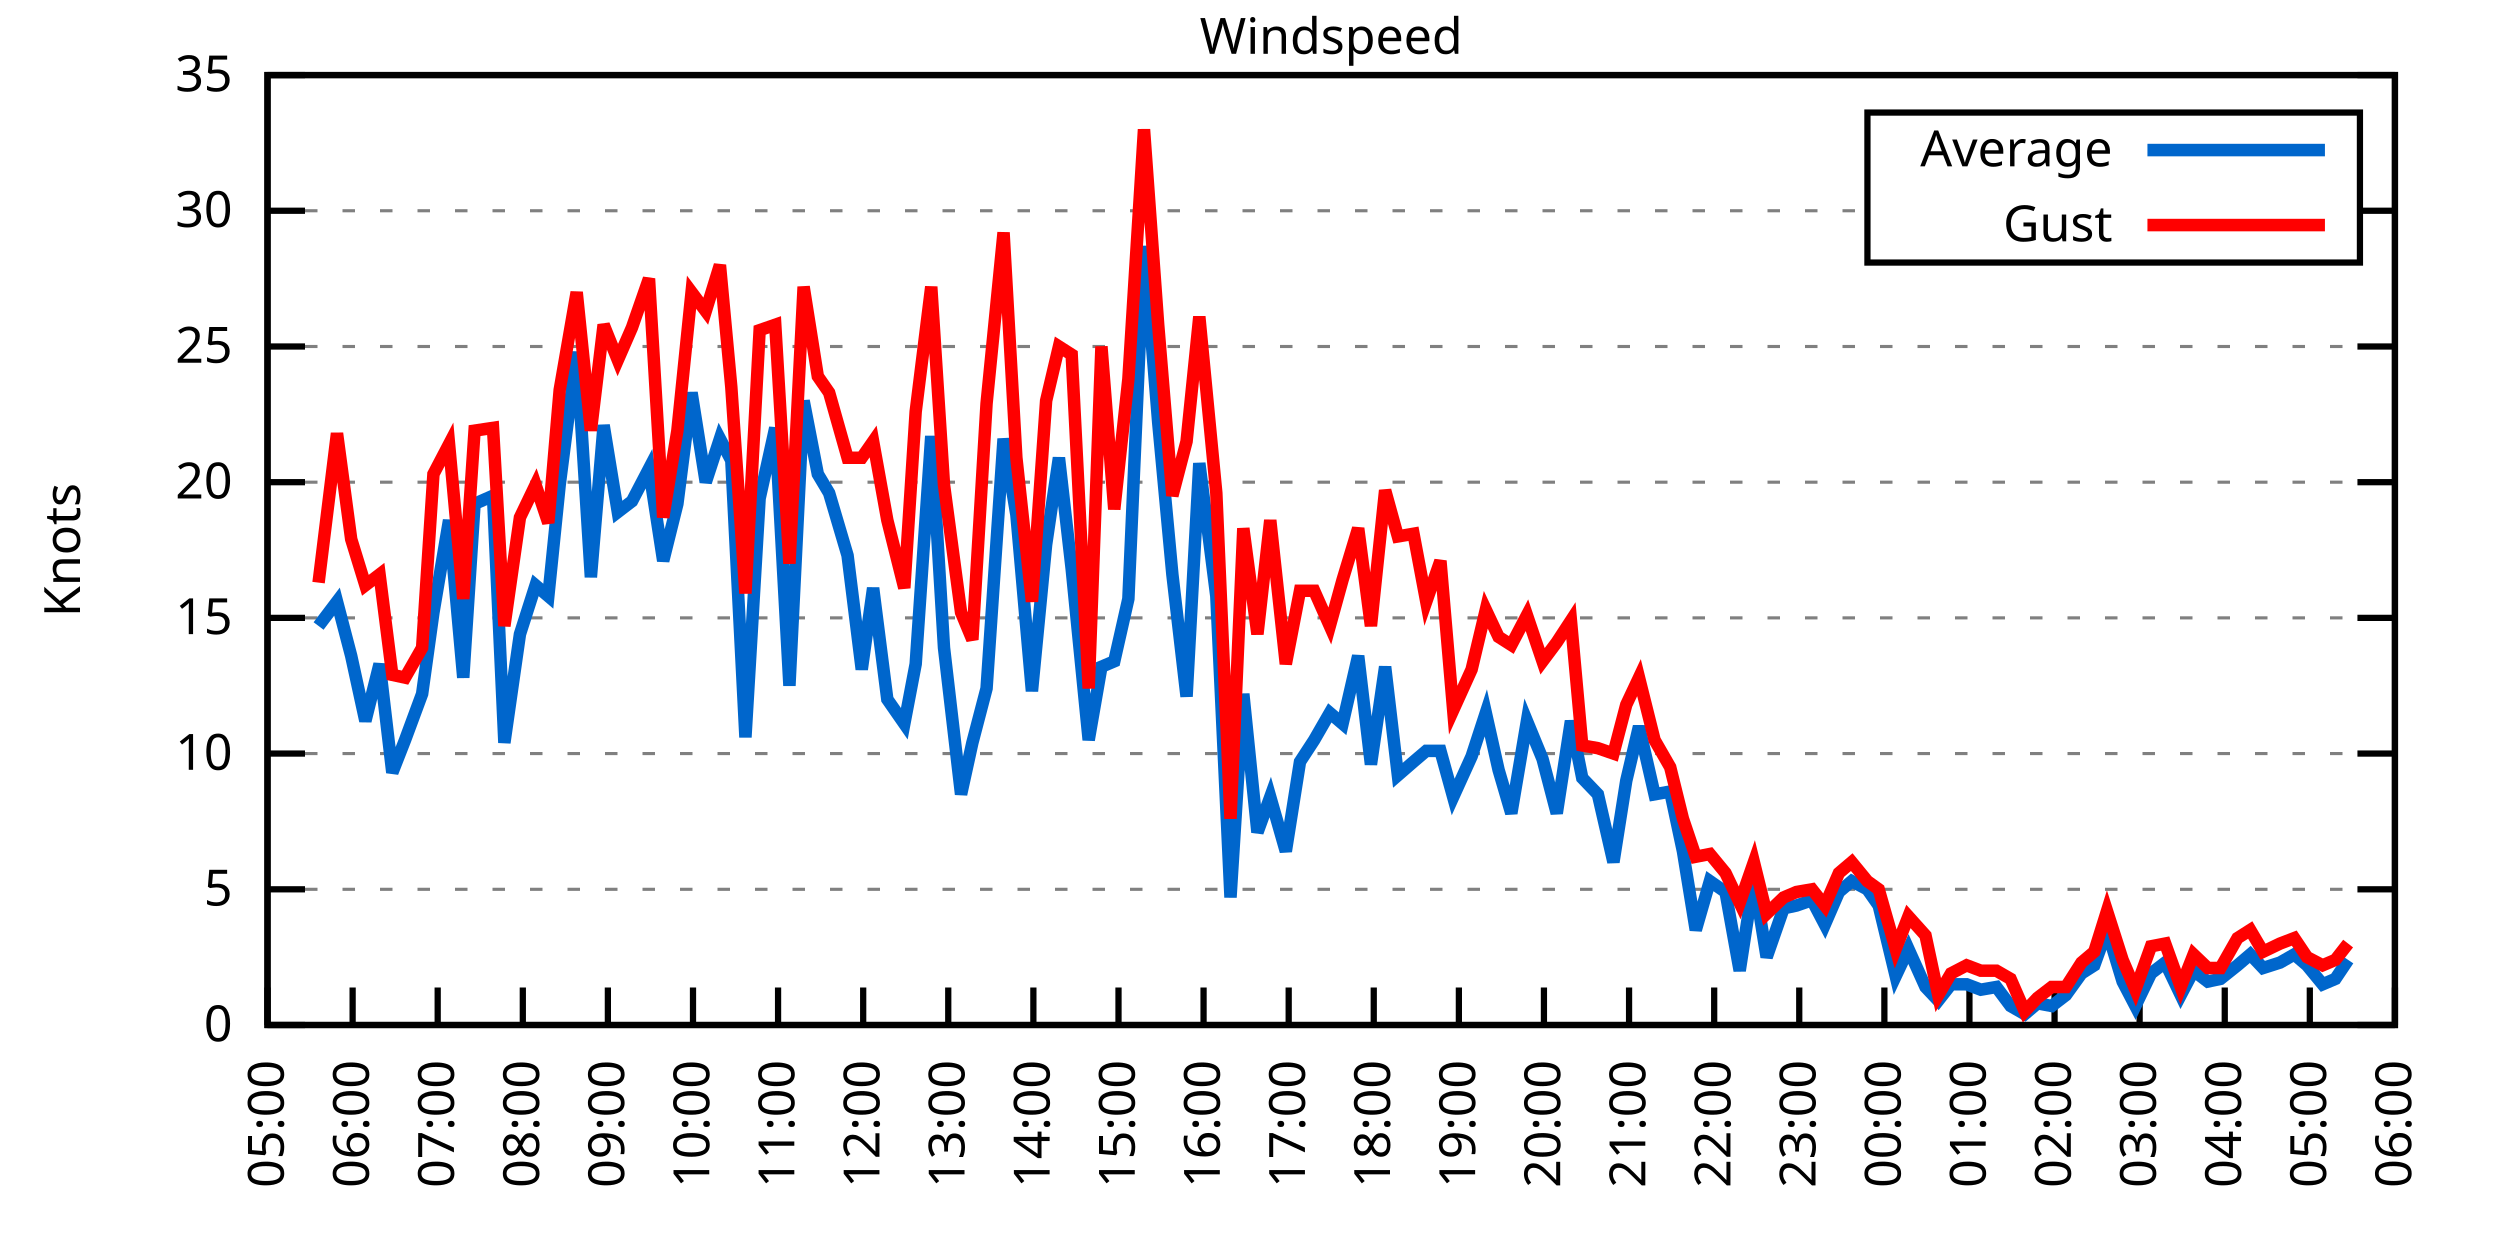
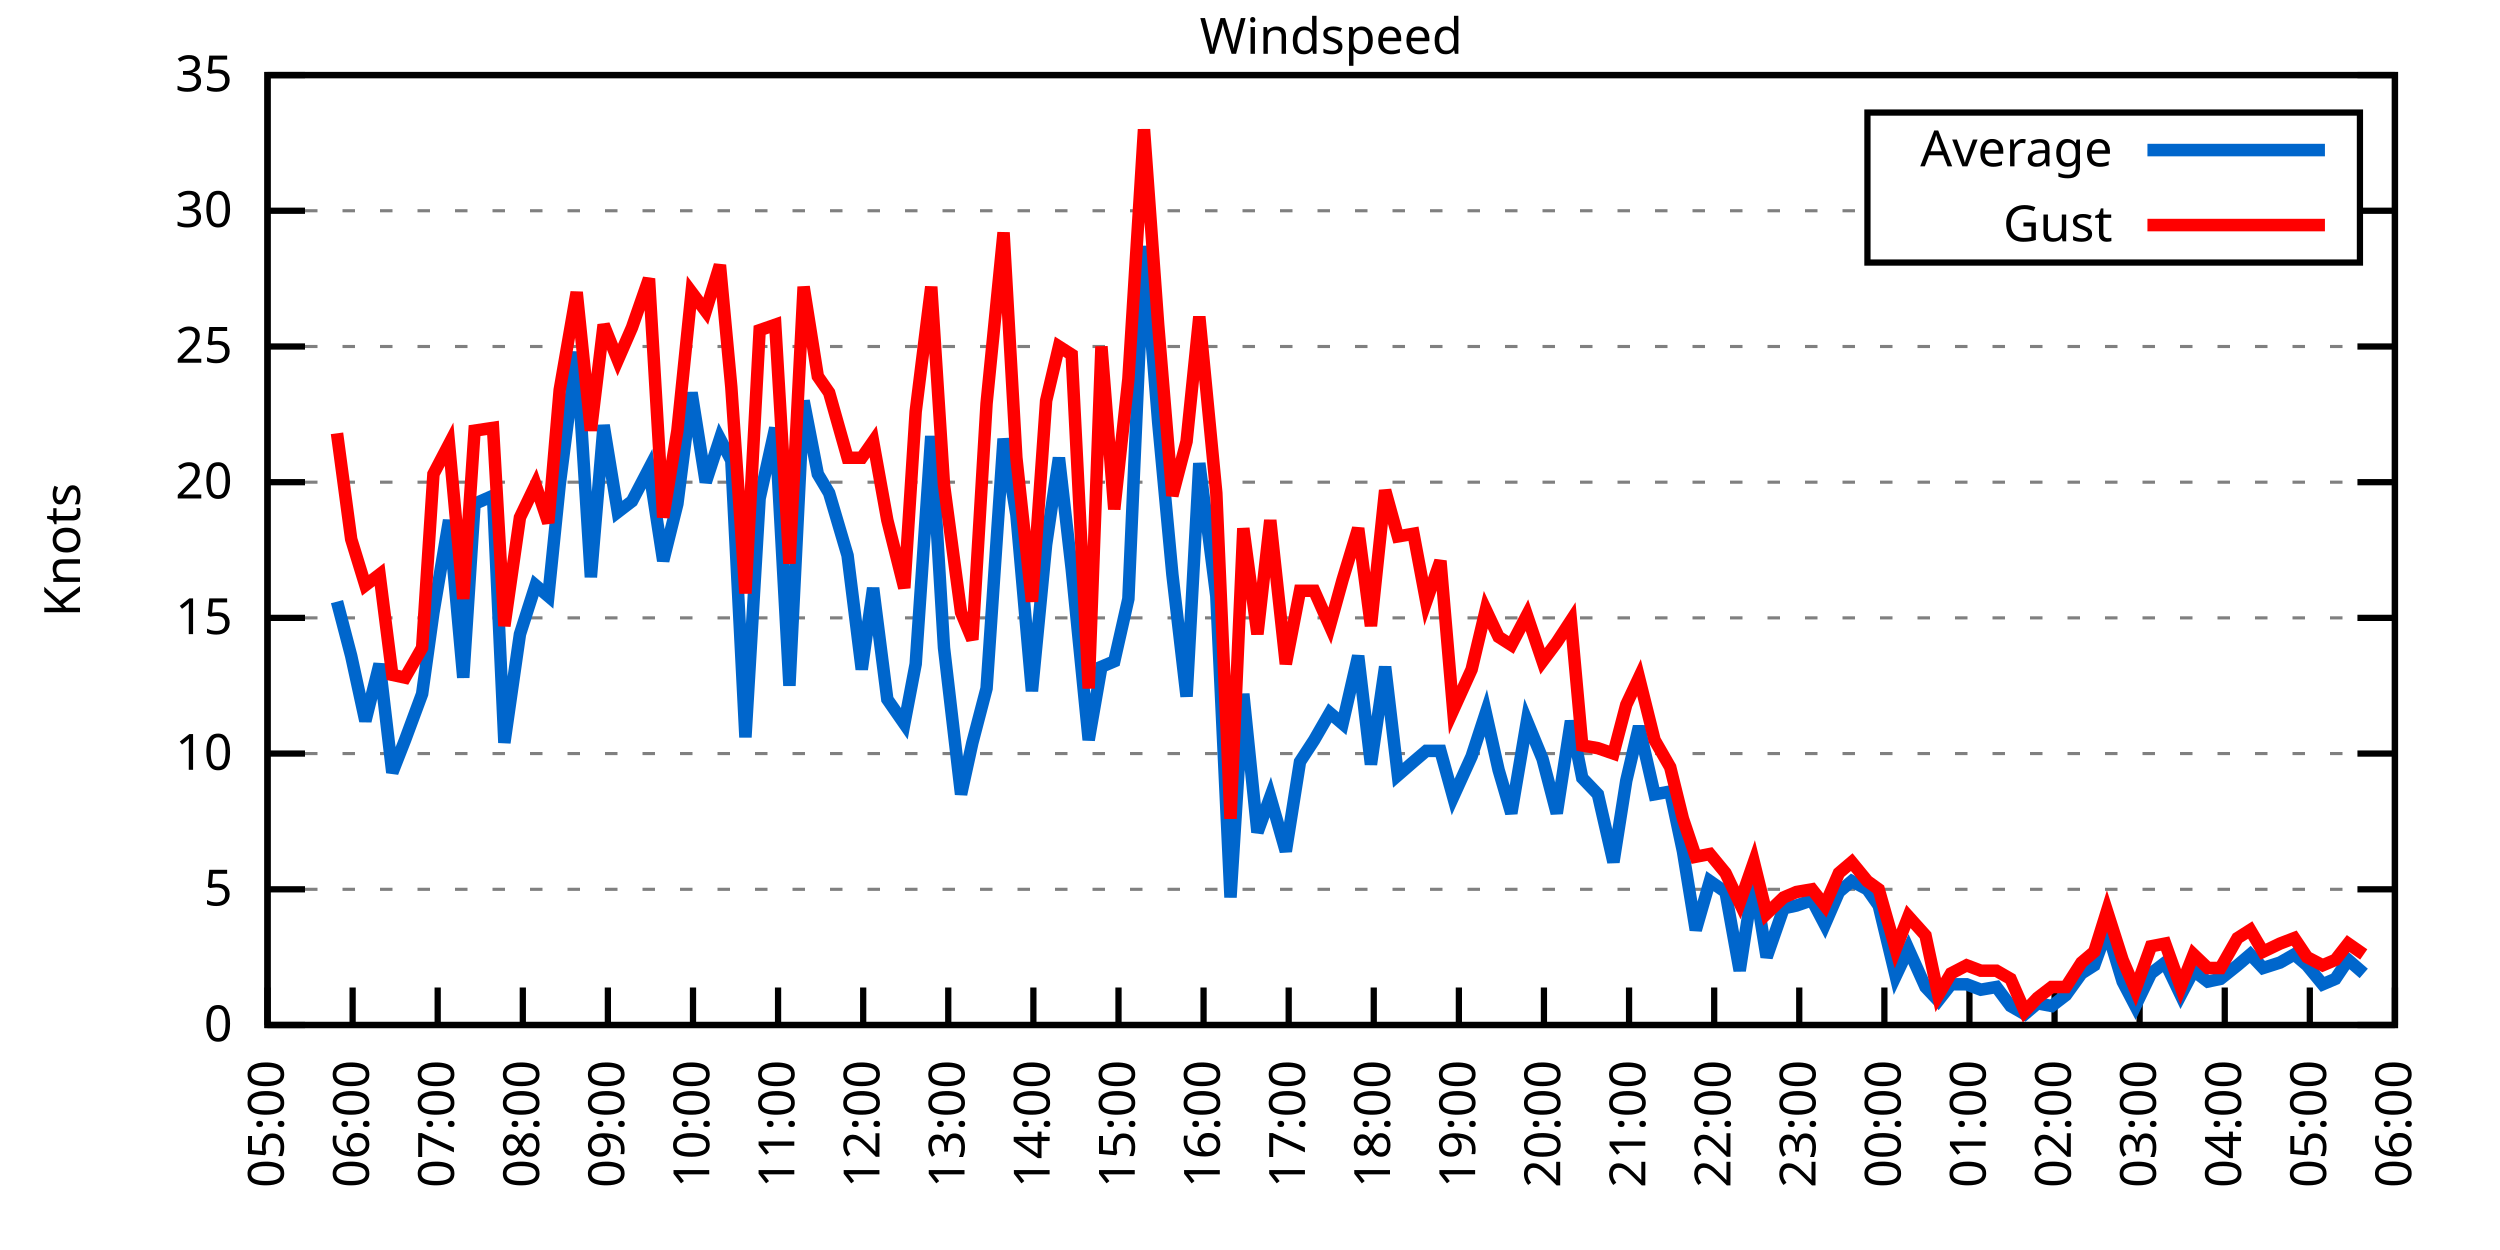
<svg xmlns="http://www.w3.org/2000/svg" xmlns:xlink="http://www.w3.org/1999/xlink" width="400" height="200" viewBox="0 0 400 200">
  <g id="gnuplot_canvas">
    <rect x="0" y="0" width="400" height="200" fill="none" />
    <defs>
      <circle id="gpDot" r="0.5" stroke-width="0.5" stroke="currentColor" />
      <path id="gpPt0" stroke-width="0.333" stroke="currentColor" d="M-1,0 h2 M0,-1 v2" />
      <path id="gpPt1" stroke-width="0.333" stroke="currentColor" d="M-1,-1 L1,1 M1,-1 L-1,1" />
      <path id="gpPt2" stroke-width="0.333" stroke="currentColor" d="M-1,0 L1,0 M0,-1 L0,1 M-1,-1 L1,1 M-1,1 L1,-1" />
      <rect id="gpPt3" stroke-width="0.333" stroke="currentColor" x="-1" y="-1" width="2" height="2" />
      <rect id="gpPt4" stroke-width="0.333" stroke="currentColor" fill="currentColor" x="-1" y="-1" width="2" height="2" />
      <circle id="gpPt5" stroke-width="0.333" stroke="currentColor" cx="0" cy="0" r="1" />
      <use xlink:href="#gpPt5" id="gpPt6" fill="currentColor" stroke="none" />
      <path id="gpPt7" stroke-width="0.333" stroke="currentColor" d="M0,-1.33 L-1.33,0.67 L1.33,0.67 z" />
      <use xlink:href="#gpPt7" id="gpPt8" fill="currentColor" stroke="none" />
      <use xlink:href="#gpPt7" id="gpPt9" stroke="currentColor" transform="rotate(180)" />
      <use xlink:href="#gpPt9" id="gpPt10" fill="currentColor" stroke="none" />
      <use xlink:href="#gpPt3" id="gpPt11" stroke="currentColor" transform="rotate(45)" />
      <use xlink:href="#gpPt11" id="gpPt12" fill="currentColor" stroke="none" />
      <path id="gpPt13" stroke-width="0.333" stroke="currentColor" d="M0,1.330 L1.265,0.411 L0.782,-1.067 L-0.782,-1.076 L-1.265,0.411 z" />
      <use xlink:href="#gpPt13" id="gpPt14" fill="currentColor" stroke="none" />
      <filter id="textbox" filterUnits="objectBoundingBox" x="0" y="0" height="1" width="1">
        <feFlood flood-color="white" flood-opacity="1" result="bgnd" />
        <feComposite in="SourceGraphic" in2="bgnd" operator="atop" />
      </filter>
      <filter id="greybox" filterUnits="objectBoundingBox" x="0" y="0" height="1" width="1">
        <feFlood flood-color="lightgrey" flood-opacity="1" result="grey" />
        <feComposite in="SourceGraphic" in2="grey" operator="atop" />
      </filter>
    </defs>
    <g fill="none" color="white" stroke="currentColor" stroke-width="1.00" stroke-linecap="butt" stroke-linejoin="miter">
</g>
    <g fill="none" color="black" stroke="currentColor" stroke-width="1.00" stroke-linecap="butt" stroke-linejoin="miter">
      <g stroke="none" shape-rendering="crispEdges">
        <polygon fill="rgb(255, 255, 255)" points="42.80,164.00 383.18,164.00 383.18,12.02 42.80,12.02 " />
      </g>
    </g>
    <g fill="none" color="black" stroke="currentColor" stroke-width="1.00" stroke-linecap="butt" stroke-linejoin="miter">
</g>
    <g fill="none" color="black" stroke="black" stroke-width="0.50" stroke-linecap="butt" stroke-linejoin="miter">
</g>
    <g fill="none" color="gray" stroke="currentColor" stroke-width="0.50" stroke-linecap="butt" stroke-linejoin="miter">
      <path stroke="gray" stroke-dasharray="2,4" class="gridline" d="M42.80,164.00 L383.19,164.00  " />
    </g>
    <g fill="none" color="gray" stroke="gray" stroke-width="1.00" stroke-linecap="butt" stroke-linejoin="miter">
</g>
    <g fill="none" color="black" stroke="currentColor" stroke-width="1.00" stroke-linecap="butt" stroke-linejoin="miter">
      <path stroke="black" d="M42.80,164.00 L48.80,164.00 M383.19,164.00 L377.19,164.00  " />
      <g transform="translate(37.20,166.60)" stroke="none" fill="black" font-family="Sans" font-size="8.00" text-anchor="end">
        <text>
          <tspan font-family="Sans"> 0</tspan>
        </text>
      </g>
    </g>
    <g fill="none" color="black" stroke="currentColor" stroke-width="1.00" stroke-linecap="butt" stroke-linejoin="miter">
</g>
    <g fill="none" color="black" stroke="black" stroke-width="0.50" stroke-linecap="butt" stroke-linejoin="miter">
</g>
    <g fill="none" color="gray" stroke="currentColor" stroke-width="0.50" stroke-linecap="butt" stroke-linejoin="miter">
      <path stroke="gray" stroke-dasharray="2,4" class="gridline" d="M42.80,142.29 L383.19,142.29  " />
    </g>
    <g fill="none" color="gray" stroke="gray" stroke-width="1.00" stroke-linecap="butt" stroke-linejoin="miter">
</g>
    <g fill="none" color="black" stroke="currentColor" stroke-width="1.00" stroke-linecap="butt" stroke-linejoin="miter">
      <path stroke="black" d="M42.80,142.29 L48.80,142.29 M383.19,142.29 L377.19,142.29  " />
      <g transform="translate(37.20,144.89)" stroke="none" fill="black" font-family="Sans" font-size="8.00" text-anchor="end">
        <text>
          <tspan font-family="Sans"> 5</tspan>
        </text>
      </g>
    </g>
    <g fill="none" color="black" stroke="currentColor" stroke-width="1.00" stroke-linecap="butt" stroke-linejoin="miter">
</g>
    <g fill="none" color="black" stroke="black" stroke-width="0.50" stroke-linecap="butt" stroke-linejoin="miter">
</g>
    <g fill="none" color="gray" stroke="currentColor" stroke-width="0.50" stroke-linecap="butt" stroke-linejoin="miter">
      <path stroke="gray" stroke-dasharray="2,4" class="gridline" d="M42.80,120.57 L383.19,120.57  " />
    </g>
    <g fill="none" color="gray" stroke="gray" stroke-width="1.00" stroke-linecap="butt" stroke-linejoin="miter">
</g>
    <g fill="none" color="black" stroke="currentColor" stroke-width="1.00" stroke-linecap="butt" stroke-linejoin="miter">
      <path stroke="black" d="M42.80,120.57 L48.80,120.57 M383.19,120.57 L377.19,120.57  " />
      <g transform="translate(37.20,123.17)" stroke="none" fill="black" font-family="Sans" font-size="8.00" text-anchor="end">
        <text>
          <tspan font-family="Sans"> 10</tspan>
        </text>
      </g>
    </g>
    <g fill="none" color="black" stroke="currentColor" stroke-width="1.00" stroke-linecap="butt" stroke-linejoin="miter">
</g>
    <g fill="none" color="black" stroke="black" stroke-width="0.50" stroke-linecap="butt" stroke-linejoin="miter">
</g>
    <g fill="none" color="gray" stroke="currentColor" stroke-width="0.50" stroke-linecap="butt" stroke-linejoin="miter">
      <path stroke="gray" stroke-dasharray="2,4" class="gridline" d="M42.80,98.86 L383.19,98.86  " />
    </g>
    <g fill="none" color="gray" stroke="gray" stroke-width="1.00" stroke-linecap="butt" stroke-linejoin="miter">
</g>
    <g fill="none" color="black" stroke="currentColor" stroke-width="1.00" stroke-linecap="butt" stroke-linejoin="miter">
      <path stroke="black" d="M42.80,98.86 L48.80,98.86 M383.19,98.86 L377.19,98.86  " />
      <g transform="translate(37.20,101.46)" stroke="none" fill="black" font-family="Sans" font-size="8.00" text-anchor="end">
        <text>
          <tspan font-family="Sans"> 15</tspan>
        </text>
      </g>
    </g>
    <g fill="none" color="black" stroke="currentColor" stroke-width="1.00" stroke-linecap="butt" stroke-linejoin="miter">
</g>
    <g fill="none" color="black" stroke="black" stroke-width="0.50" stroke-linecap="butt" stroke-linejoin="miter">
</g>
    <g fill="none" color="gray" stroke="currentColor" stroke-width="0.50" stroke-linecap="butt" stroke-linejoin="miter">
      <path stroke="gray" stroke-dasharray="2,4" class="gridline" d="M42.80,77.15 L383.19,77.15  " />
    </g>
    <g fill="none" color="gray" stroke="gray" stroke-width="1.00" stroke-linecap="butt" stroke-linejoin="miter">
</g>
    <g fill="none" color="black" stroke="currentColor" stroke-width="1.00" stroke-linecap="butt" stroke-linejoin="miter">
      <path stroke="black" d="M42.80,77.15 L48.80,77.15 M383.19,77.15 L377.19,77.15  " />
      <g transform="translate(37.20,79.75)" stroke="none" fill="black" font-family="Sans" font-size="8.00" text-anchor="end">
        <text>
          <tspan font-family="Sans"> 20</tspan>
        </text>
      </g>
    </g>
    <g fill="none" color="black" stroke="currentColor" stroke-width="1.00" stroke-linecap="butt" stroke-linejoin="miter">
</g>
    <g fill="none" color="black" stroke="black" stroke-width="0.50" stroke-linecap="butt" stroke-linejoin="miter">
</g>
    <g fill="none" color="gray" stroke="currentColor" stroke-width="0.50" stroke-linecap="butt" stroke-linejoin="miter">
      <path stroke="gray" stroke-dasharray="2,4" class="gridline" d="M42.80,55.44 L383.19,55.44  " />
    </g>
    <g fill="none" color="gray" stroke="gray" stroke-width="1.00" stroke-linecap="butt" stroke-linejoin="miter">
</g>
    <g fill="none" color="black" stroke="currentColor" stroke-width="1.00" stroke-linecap="butt" stroke-linejoin="miter">
      <path stroke="black" d="M42.80,55.44 L48.80,55.44 M383.19,55.44 L377.19,55.44  " />
      <g transform="translate(37.20,58.04)" stroke="none" fill="black" font-family="Sans" font-size="8.00" text-anchor="end">
        <text>
          <tspan font-family="Sans"> 25</tspan>
        </text>
      </g>
    </g>
    <g fill="none" color="black" stroke="currentColor" stroke-width="1.00" stroke-linecap="butt" stroke-linejoin="miter">
</g>
    <g fill="none" color="black" stroke="black" stroke-width="0.50" stroke-linecap="butt" stroke-linejoin="miter">
</g>
    <g fill="none" color="gray" stroke="currentColor" stroke-width="0.50" stroke-linecap="butt" stroke-linejoin="miter">
      <path stroke="gray" stroke-dasharray="2,4" class="gridline" d="M42.80,33.72 L298.79,33.72 M377.59,33.72 L383.19,33.72  " />
    </g>
    <g fill="none" color="gray" stroke="gray" stroke-width="1.00" stroke-linecap="butt" stroke-linejoin="miter">
</g>
    <g fill="none" color="black" stroke="currentColor" stroke-width="1.00" stroke-linecap="butt" stroke-linejoin="miter">
      <path stroke="black" d="M42.80,33.72 L48.80,33.72 M383.19,33.72 L377.19,33.72  " />
      <g transform="translate(37.20,36.32)" stroke="none" fill="black" font-family="Sans" font-size="8.00" text-anchor="end">
        <text>
          <tspan font-family="Sans"> 30</tspan>
        </text>
      </g>
    </g>
    <g fill="none" color="black" stroke="currentColor" stroke-width="1.00" stroke-linecap="butt" stroke-linejoin="miter">
</g>
    <g fill="none" color="black" stroke="black" stroke-width="0.50" stroke-linecap="butt" stroke-linejoin="miter">
</g>
    <g fill="none" color="gray" stroke="currentColor" stroke-width="0.50" stroke-linecap="butt" stroke-linejoin="miter">
      <path stroke="gray" stroke-dasharray="2,4" class="gridline" d="M42.80,12.01 L383.19,12.01  " />
    </g>
    <g fill="none" color="gray" stroke="gray" stroke-width="1.00" stroke-linecap="butt" stroke-linejoin="miter">
</g>
    <g fill="none" color="black" stroke="currentColor" stroke-width="1.00" stroke-linecap="butt" stroke-linejoin="miter">
      <path stroke="black" d="M42.80,12.01 L48.80,12.01 M383.19,12.01 L377.19,12.01  " />
      <g transform="translate(37.20,14.61)" stroke="none" fill="black" font-family="Sans" font-size="8.00" text-anchor="end">
        <text>
          <tspan font-family="Sans"> 35</tspan>
        </text>
      </g>
    </g>
    <g fill="none" color="black" stroke="currentColor" stroke-width="1.00" stroke-linecap="butt" stroke-linejoin="miter">
      <path stroke="black" d="M42.80,164.00 L42.80,158.00  " />
      <g transform="translate(45.40,169.60) rotate(270.00)" stroke="none" fill="black" font-family="Sans" font-size="8.00" text-anchor="end">
        <text>
          <tspan font-family="Sans">05:00</tspan>
        </text>
      </g>
    </g>
    <g fill="none" color="black" stroke="currentColor" stroke-width="1.00" stroke-linecap="butt" stroke-linejoin="miter">
      <path stroke="black" d="M56.42,164.00 L56.42,158.00  " />
      <g transform="translate(59.02,169.60) rotate(270.00)" stroke="none" fill="black" font-family="Sans" font-size="8.00" text-anchor="end">
        <text>
          <tspan font-family="Sans">06:00</tspan>
        </text>
      </g>
    </g>
    <g fill="none" color="black" stroke="currentColor" stroke-width="1.00" stroke-linecap="butt" stroke-linejoin="miter">
      <path stroke="black" d="M70.03,164.00 L70.03,158.00  " />
      <g transform="translate(72.63,169.60) rotate(270.00)" stroke="none" fill="black" font-family="Sans" font-size="8.00" text-anchor="end">
        <text>
          <tspan font-family="Sans">07:00</tspan>
        </text>
      </g>
    </g>
    <g fill="none" color="black" stroke="currentColor" stroke-width="1.00" stroke-linecap="butt" stroke-linejoin="miter">
      <path stroke="black" d="M83.65,164.00 L83.65,158.00  " />
      <g transform="translate(86.25,169.60) rotate(270.00)" stroke="none" fill="black" font-family="Sans" font-size="8.00" text-anchor="end">
        <text>
          <tspan font-family="Sans">08:00</tspan>
        </text>
      </g>
    </g>
    <g fill="none" color="black" stroke="currentColor" stroke-width="1.00" stroke-linecap="butt" stroke-linejoin="miter">
      <path stroke="black" d="M97.26,164.00 L97.26,158.00  " />
      <g transform="translate(99.86,169.60) rotate(270.00)" stroke="none" fill="black" font-family="Sans" font-size="8.00" text-anchor="end">
        <text>
          <tspan font-family="Sans">09:00</tspan>
        </text>
      </g>
    </g>
    <g fill="none" color="black" stroke="currentColor" stroke-width="1.00" stroke-linecap="butt" stroke-linejoin="miter">
      <path stroke="black" d="M110.88,164.00 L110.88,158.00  " />
      <g transform="translate(113.48,169.60) rotate(270.00)" stroke="none" fill="black" font-family="Sans" font-size="8.00" text-anchor="end">
        <text>
          <tspan font-family="Sans">10:00</tspan>
        </text>
      </g>
    </g>
    <g fill="none" color="black" stroke="currentColor" stroke-width="1.00" stroke-linecap="butt" stroke-linejoin="miter">
      <path stroke="black" d="M124.49,164.00 L124.49,158.00  " />
      <g transform="translate(127.09,169.60) rotate(270.00)" stroke="none" fill="black" font-family="Sans" font-size="8.00" text-anchor="end">
        <text>
          <tspan font-family="Sans">11:00</tspan>
        </text>
      </g>
    </g>
    <g fill="none" color="black" stroke="currentColor" stroke-width="1.00" stroke-linecap="butt" stroke-linejoin="miter">
      <path stroke="black" d="M138.11,164.00 L138.11,158.00  " />
      <g transform="translate(140.71,169.60) rotate(270.00)" stroke="none" fill="black" font-family="Sans" font-size="8.00" text-anchor="end">
        <text>
          <tspan font-family="Sans">12:00</tspan>
        </text>
      </g>
    </g>
    <g fill="none" color="black" stroke="currentColor" stroke-width="1.00" stroke-linecap="butt" stroke-linejoin="miter">
      <path stroke="black" d="M151.72,164.00 L151.72,158.00  " />
      <g transform="translate(154.32,169.60) rotate(270.00)" stroke="none" fill="black" font-family="Sans" font-size="8.00" text-anchor="end">
        <text>
          <tspan font-family="Sans">13:00</tspan>
        </text>
      </g>
    </g>
    <g fill="none" color="black" stroke="currentColor" stroke-width="1.00" stroke-linecap="butt" stroke-linejoin="miter">
      <path stroke="black" d="M165.34,164.00 L165.34,158.00  " />
      <g transform="translate(167.94,169.60) rotate(270.00)" stroke="none" fill="black" font-family="Sans" font-size="8.00" text-anchor="end">
        <text>
          <tspan font-family="Sans">14:00</tspan>
        </text>
      </g>
    </g>
    <g fill="none" color="black" stroke="currentColor" stroke-width="1.00" stroke-linecap="butt" stroke-linejoin="miter">
      <path stroke="black" d="M178.96,164.00 L178.96,158.00  " />
      <g transform="translate(181.56,169.60) rotate(270.00)" stroke="none" fill="black" font-family="Sans" font-size="8.00" text-anchor="end">
        <text>
          <tspan font-family="Sans">15:00</tspan>
        </text>
      </g>
    </g>
    <g fill="none" color="black" stroke="currentColor" stroke-width="1.00" stroke-linecap="butt" stroke-linejoin="miter">
      <path stroke="black" d="M192.57,164.00 L192.57,158.00  " />
      <g transform="translate(195.17,169.60) rotate(270.00)" stroke="none" fill="black" font-family="Sans" font-size="8.00" text-anchor="end">
        <text>
          <tspan font-family="Sans">16:00</tspan>
        </text>
      </g>
    </g>
    <g fill="none" color="black" stroke="currentColor" stroke-width="1.00" stroke-linecap="butt" stroke-linejoin="miter">
      <path stroke="black" d="M206.19,164.00 L206.19,158.00  " />
      <g transform="translate(208.79,169.60) rotate(270.00)" stroke="none" fill="black" font-family="Sans" font-size="8.00" text-anchor="end">
        <text>
          <tspan font-family="Sans">17:00</tspan>
        </text>
      </g>
    </g>
    <g fill="none" color="black" stroke="currentColor" stroke-width="1.00" stroke-linecap="butt" stroke-linejoin="miter">
      <path stroke="black" d="M219.80,164.00 L219.80,158.00  " />
      <g transform="translate(222.40,169.60) rotate(270.00)" stroke="none" fill="black" font-family="Sans" font-size="8.00" text-anchor="end">
        <text>
          <tspan font-family="Sans">18:00</tspan>
        </text>
      </g>
    </g>
    <g fill="none" color="black" stroke="currentColor" stroke-width="1.00" stroke-linecap="butt" stroke-linejoin="miter">
      <path stroke="black" d="M233.42,164.00 L233.42,158.00  " />
      <g transform="translate(236.02,169.60) rotate(270.00)" stroke="none" fill="black" font-family="Sans" font-size="8.00" text-anchor="end">
        <text>
          <tspan font-family="Sans">19:00</tspan>
        </text>
      </g>
    </g>
    <g fill="none" color="black" stroke="currentColor" stroke-width="1.00" stroke-linecap="butt" stroke-linejoin="miter">
      <path stroke="black" d="M247.03,164.00 L247.03,158.00  " />
      <g transform="translate(249.63,169.60) rotate(270.00)" stroke="none" fill="black" font-family="Sans" font-size="8.00" text-anchor="end">
        <text>
          <tspan font-family="Sans">20:00</tspan>
        </text>
      </g>
    </g>
    <g fill="none" color="black" stroke="currentColor" stroke-width="1.00" stroke-linecap="butt" stroke-linejoin="miter">
      <path stroke="black" d="M260.65,164.00 L260.65,158.00  " />
      <g transform="translate(263.25,169.60) rotate(270.00)" stroke="none" fill="black" font-family="Sans" font-size="8.00" text-anchor="end">
        <text>
          <tspan font-family="Sans">21:00</tspan>
        </text>
      </g>
    </g>
    <g fill="none" color="black" stroke="currentColor" stroke-width="1.00" stroke-linecap="butt" stroke-linejoin="miter">
      <path stroke="black" d="M274.27,164.00 L274.27,158.00  " />
      <g transform="translate(276.87,169.60) rotate(270.00)" stroke="none" fill="black" font-family="Sans" font-size="8.00" text-anchor="end">
        <text>
          <tspan font-family="Sans">22:00</tspan>
        </text>
      </g>
    </g>
    <g fill="none" color="black" stroke="currentColor" stroke-width="1.00" stroke-linecap="butt" stroke-linejoin="miter">
      <path stroke="black" d="M287.88,164.00 L287.88,158.00  " />
      <g transform="translate(290.48,169.60) rotate(270.00)" stroke="none" fill="black" font-family="Sans" font-size="8.00" text-anchor="end">
        <text>
          <tspan font-family="Sans">23:00</tspan>
        </text>
      </g>
    </g>
    <g fill="none" color="black" stroke="currentColor" stroke-width="1.00" stroke-linecap="butt" stroke-linejoin="miter">
      <path stroke="black" d="M301.50,164.00 L301.50,158.00  " />
      <g transform="translate(304.10,169.60) rotate(270.00)" stroke="none" fill="black" font-family="Sans" font-size="8.00" text-anchor="end">
        <text>
          <tspan font-family="Sans">00:00</tspan>
        </text>
      </g>
    </g>
    <g fill="none" color="black" stroke="currentColor" stroke-width="1.00" stroke-linecap="butt" stroke-linejoin="miter">
      <path stroke="black" d="M315.11,164.00 L315.11,158.00  " />
      <g transform="translate(317.71,169.60) rotate(270.00)" stroke="none" fill="black" font-family="Sans" font-size="8.00" text-anchor="end">
        <text>
          <tspan font-family="Sans">01:00</tspan>
        </text>
      </g>
    </g>
    <g fill="none" color="black" stroke="currentColor" stroke-width="1.00" stroke-linecap="butt" stroke-linejoin="miter">
      <path stroke="black" d="M328.73,164.00 L328.73,158.00  " />
      <g transform="translate(331.33,169.60) rotate(270.00)" stroke="none" fill="black" font-family="Sans" font-size="8.00" text-anchor="end">
        <text>
          <tspan font-family="Sans">02:00</tspan>
        </text>
      </g>
    </g>
    <g fill="none" color="black" stroke="currentColor" stroke-width="1.00" stroke-linecap="butt" stroke-linejoin="miter">
      <path stroke="black" d="M342.34,164.00 L342.34,158.00  " />
      <g transform="translate(344.94,169.60) rotate(270.00)" stroke="none" fill="black" font-family="Sans" font-size="8.00" text-anchor="end">
        <text>
          <tspan font-family="Sans">03:00</tspan>
        </text>
      </g>
    </g>
    <g fill="none" color="black" stroke="currentColor" stroke-width="1.00" stroke-linecap="butt" stroke-linejoin="miter">
      <path stroke="black" d="M355.96,164.00 L355.96,158.00  " />
      <g transform="translate(358.56,169.60) rotate(270.00)" stroke="none" fill="black" font-family="Sans" font-size="8.00" text-anchor="end">
        <text>
          <tspan font-family="Sans">04:00</tspan>
        </text>
      </g>
    </g>
    <g fill="none" color="black" stroke="currentColor" stroke-width="1.00" stroke-linecap="butt" stroke-linejoin="miter">
      <path stroke="black" d="M369.57,164.00 L369.57,158.00  " />
      <g transform="translate(372.17,169.60) rotate(270.00)" stroke="none" fill="black" font-family="Sans" font-size="8.00" text-anchor="end">
        <text>
          <tspan font-family="Sans">05:00</tspan>
        </text>
      </g>
    </g>
    <g fill="none" color="black" stroke="currentColor" stroke-width="1.00" stroke-linecap="butt" stroke-linejoin="miter">
      <path stroke="black" d="M383.19,164.00 L383.19,158.00  " />
      <g transform="translate(385.79,169.60) rotate(270.00)" stroke="none" fill="black" font-family="Sans" font-size="8.00" text-anchor="end">
        <text>
          <tspan font-family="Sans">06:00</tspan>
        </text>
      </g>
    </g>
    <g fill="none" color="black" stroke="currentColor" stroke-width="1.00" stroke-linecap="butt" stroke-linejoin="miter">
</g>
    <g fill="none" color="black" stroke="currentColor" stroke-width="1.00" stroke-linecap="butt" stroke-linejoin="miter">
      <path stroke="black" d="M42.80,12.01 L42.80,164.00 L383.19,164.00 L383.19,12.01 L42.80,12.01 Z  " />
    </g>
    <g fill="none" color="black" stroke="currentColor" stroke-width="1.00" stroke-linecap="butt" stroke-linejoin="miter">
</g>
    <g fill="none" color="black" stroke="currentColor" stroke-width="1.00" stroke-linecap="butt" stroke-linejoin="miter">
      <path stroke="black" d="M298.79,42.01 L298.79,18.01 L377.59,18.01 L377.59,42.01 L298.79,42.01 Z  " />
    </g>
    <g id="Windspeed_plot_1">
      <g fill="none" color="white" stroke="black" stroke-width="2.00" stroke-linecap="butt" stroke-linejoin="miter">
</g>
      <g fill="none" color="black" stroke="currentColor" stroke-width="2.00" stroke-linecap="butt" stroke-linejoin="miter">
        <g transform="translate(337.99,26.61)" stroke="none" fill="black" font-family="Sans" font-size="8.00" text-anchor="end">
          <text>
            <tspan font-family="Sans">Average</tspan>
          </text>
        </g>
      </g>
      <g fill="none" color="black" stroke="currentColor" stroke-width="2.00" stroke-linecap="butt" stroke-linejoin="miter">
-         <path stroke="rgb(  0, 102, 204)" d="M343.59,24.01 L371.99,24.01 M50.97,100.16 L53.92,96.26 L56.19,104.94 L58.46,115.36 L60.73,106.24 L62.77,123.61   L64.81,118.40 L67.54,111.02 L69.35,97.99 L71.85,83.23 L74.12,108.42 L75.93,80.62 L78.88,79.32 L80.70,118.84   L83.19,101.47 L85.69,93.65 L87.73,95.39 L89.55,77.58 L92.27,56.30 L94.54,92.35 L96.58,68.03 L98.85,81.93   L101.12,80.19 L103.84,74.98 L106.11,89.74 L108.38,80.62 L110.65,62.82 L112.92,77.15 L115.19,70.20 L117.01,73.67   L119.27,117.97 L121.54,79.75 L124.04,68.46 L126.31,109.72 L128.58,64.12 L130.85,75.85 L132.66,78.89 L135.61,88.87   L137.88,107.11 L139.70,94.08 L141.97,111.89 L144.69,115.80 L146.51,106.24 L149.00,69.77 L151.04,103.64 L153.77,127.09   L155.58,118.84 L157.85,110.15 L160.57,70.20 L162.62,82.36 L165.11,110.59 L167.38,87.14 L169.43,73.24 L171.47,91.04   L174.19,118.40 L176.23,106.68 L178.28,105.81 L180.54,95.82 L183.04,39.37 L185.31,67.59 L187.58,91.91 L189.85,111.45   L191.89,74.11 L194.61,95.39 L196.88,143.59 L198.93,111.02 L201.19,133.17 L203.24,127.52 L205.73,136.21 L208.00,121.88   L210.27,118.40 L212.77,114.06 L214.81,115.80 L217.31,104.94 L219.35,122.31 L221.62,106.68 L223.66,124.05 L226.16,121.88   L228.20,120.14 L230.47,120.14 L232.51,127.52 L235.46,121.01 L237.73,114.06 L239.77,123.18 L241.81,130.13 L244.31,115.36   L246.81,121.44 L249.08,130.13 L251.35,115.36 L253.16,124.48 L255.66,127.09 L258.15,137.94 L260.20,124.92 L262.24,116.23   L264.73,127.09 L267.23,126.65 L269.27,136.21 L271.32,148.80 L273.58,140.98 L276.08,142.72 L278.35,155.31 L280.62,140.55   L282.66,153.14 L285.38,145.33 L287.43,144.89 L289.92,144.02 L291.97,147.93 L294.23,142.72 L296.28,140.98 L298.77,142.29   L300.59,144.89 L303.31,156.18 L305.35,151.84 L308.08,157.92 L310.12,160.09 L312.16,157.49 L314.66,157.49 L316.93,158.35   L319.42,157.92 L321.69,160.96 L323.96,162.26 L326.00,160.53 L328.27,160.96 L330.54,159.22 L333.04,155.75 L335.08,154.45   L337.12,148.80 L339.62,157.05 L341.66,160.96 L344.16,155.75 L346.43,154.01 L348.92,159.22 L350.97,155.31 L353.24,157.05   L355.28,156.62 L358.00,154.45 L360.04,152.71 L362.09,154.88 L364.81,154.01 L367.08,152.71 L369.12,154.45 L371.62,157.49   L373.66,156.62 L375.70,153.58  " />
+         <path stroke="rgb(  0, 102, 204)" d="M343.59,24.01 L371.99,24.01 M53.92,96.26 L56.19,104.94 L58.46,115.36 L60.73,106.24 L62.77,123.61 L64.81,118.40   L67.54,111.02 L69.35,97.99 L71.85,83.23 L74.12,108.42 L75.93,80.62 L78.88,79.32 L80.70,118.84 L83.19,101.47   L85.69,93.65 L87.73,95.39 L89.55,77.58 L92.27,56.30 L94.54,92.35 L96.58,68.03 L98.85,81.93 L101.12,80.19   L103.84,74.98 L106.11,89.74 L108.38,80.62 L110.65,62.82 L112.92,77.15 L115.19,70.20 L117.01,73.67 L119.27,117.97   L121.54,79.75 L124.04,68.46 L126.31,109.72 L128.58,64.12 L130.85,75.85 L132.66,78.89 L135.61,88.87 L137.88,107.11   L139.70,94.08 L141.97,111.89 L144.69,115.80 L146.51,106.24 L149.00,69.77 L151.04,103.64 L153.77,127.09 L155.58,118.84   L157.85,110.15 L160.57,70.20 L162.62,82.36 L165.11,110.59 L167.38,87.14 L169.43,73.24 L171.47,91.04 L174.19,118.40   L176.23,106.68 L178.28,105.81 L180.54,95.82 L183.04,39.37 L185.31,67.59 L187.58,91.91 L189.85,111.45 L191.89,74.11   L194.61,95.39 L196.88,143.59 L198.93,111.02 L201.19,133.17 L203.24,127.52 L205.73,136.21 L208.00,121.88 L210.27,118.40   L212.77,114.06 L214.81,115.80 L217.31,104.94 L219.35,122.31 L221.62,106.68 L223.66,124.05 L226.16,121.88 L228.20,120.14   L230.47,120.14 L232.51,127.52 L235.46,121.01 L237.73,114.06 L239.77,123.18 L241.81,130.13 L244.31,115.36 L246.81,121.44   L249.08,130.13 L251.35,115.36 L253.16,124.48 L255.66,127.09 L258.15,137.94 L260.20,124.92 L262.24,116.23 L264.73,127.09   L267.23,126.65 L269.27,136.21 L271.32,148.80 L273.58,140.98 L276.08,142.72 L278.35,155.31 L280.62,140.55 L282.66,153.14   L285.38,145.33 L287.43,144.89 L289.92,144.02 L291.97,147.93 L294.23,142.72 L296.28,140.98 L298.77,142.29 L300.59,144.89   L303.31,156.18 L305.35,151.84 L308.08,157.92 L310.12,160.09 L312.16,157.49 L314.66,157.49 L316.93,158.35 L319.42,157.92   L321.69,160.96 L323.96,162.26 L326.00,160.53 L328.27,160.96 L330.54,159.22 L333.04,155.75 L335.08,154.45 L337.12,148.80   L339.62,157.05 L341.66,160.96 L344.16,155.75 L346.43,154.01 L348.92,159.22 L350.97,155.31 L353.24,157.05 L355.28,156.62   L358.00,154.45 L360.04,152.71 L362.09,154.88 L364.81,154.01 L367.08,152.71 L369.12,154.45 L371.62,157.49 L373.66,156.62   L375.70,153.58 L378.20,155.75  " />
      </g>
    </g>
    <g id="Windspeed_plot_2">
      <g fill="none" color="black" stroke="currentColor" stroke-width="2.00" stroke-linecap="butt" stroke-linejoin="miter">
        <g transform="translate(337.99,38.61)" stroke="none" fill="black" font-family="Sans" font-size="8.00" text-anchor="end">
          <text>
            <tspan font-family="Sans">Gust</tspan>
          </text>
        </g>
      </g>
      <g fill="none" color="black" stroke="currentColor" stroke-width="2.00" stroke-linecap="butt" stroke-linejoin="miter">
-         <path stroke="rgb(255,   0,   0)" d="M343.59,36.01 L371.99,36.01 M50.97,93.22 L53.92,69.33 L56.19,86.27 L58.46,93.65 L60.73,91.91 L62.77,107.98   L64.81,108.42 L67.54,103.64 L69.35,75.85 L71.85,71.07 L74.12,95.82 L75.93,68.90 L78.88,68.46 L80.70,100.16   L83.19,82.79 L85.69,77.58 L87.73,83.66 L89.55,62.38 L92.27,46.75 L94.54,68.90 L96.58,51.96 L98.85,57.61   L101.12,52.40 L103.84,44.58 L106.11,82.79 L108.38,68.90 L110.65,46.75 L112.92,49.79 L115.19,42.41 L117.01,61.95   L119.27,94.95 L121.54,52.83 L124.04,51.96 L126.31,90.18 L128.58,45.88 L130.85,60.21 L132.66,62.82 L135.61,73.24   L137.88,73.24 L139.70,70.63 L141.97,83.23 L144.69,94.08 L146.51,65.86 L149.00,45.88 L151.04,77.58 L153.77,97.99   L155.58,102.34 L157.85,64.56 L160.57,37.20 L162.62,73.24 L165.11,96.26 L167.38,64.12 L169.43,55.44 L171.47,56.74   L174.19,110.15 L176.23,55.44 L178.28,81.49 L180.54,60.65 L183.04,20.70 L185.31,51.96 L187.58,79.32 L189.85,70.63   L191.89,50.66 L194.61,78.89 L196.88,131.00 L198.93,84.53 L201.19,101.47 L203.24,83.23 L205.73,106.24 L208.00,94.52   L210.27,94.52 L212.77,100.16 L214.81,92.78 L217.31,84.53 L219.35,100.16 L221.62,78.45 L223.66,85.83 L226.16,85.40   L228.20,96.26 L230.47,89.74 L232.51,113.63 L235.46,107.11 L237.73,97.56 L239.77,101.90 L241.81,103.20 L244.31,98.43   L246.81,105.81 L249.08,102.77 L251.35,99.30 L253.16,119.27 L255.66,119.71 L258.15,120.57 L260.20,112.76 L262.24,108.42   L264.73,118.40 L267.23,122.75 L269.27,131.00 L271.32,137.08 L273.58,136.64 L276.08,139.68 L278.35,144.46 L280.62,137.94   L282.66,146.20 L285.38,143.59 L287.43,142.72 L289.92,142.29 L291.97,144.89 L294.23,139.68 L296.28,137.94 L298.77,140.98   L300.59,142.29 L303.31,151.84 L305.35,146.63 L308.08,149.67 L310.12,159.22 L312.16,155.75 L314.66,154.45 L316.93,155.31   L319.42,155.31 L321.69,156.62 L323.96,161.83 L326.00,159.66 L328.27,157.92 L330.54,157.92 L333.04,154.01 L335.08,152.28   L337.12,145.76 L339.62,153.58 L341.66,158.35 L344.16,151.41 L346.43,150.97 L348.92,157.92 L350.97,152.71 L353.24,154.88   L355.28,154.88 L358.00,150.10 L360.04,148.80 L362.09,152.28 L364.81,150.97 L367.08,150.10 L369.12,153.14 L371.62,154.45   L373.66,153.58 L375.70,150.97  " />
+         <path stroke="rgb(255,   0,   0)" d="M343.59,36.01 L371.99,36.01 M53.92,69.33 L56.19,86.27 L58.46,93.65 L60.73,91.91 L62.77,107.98 L64.81,108.42   L67.54,103.64 L69.35,75.85 L71.85,71.07 L74.12,95.82 L75.93,68.90 L78.88,68.46 L80.70,100.16 L83.19,82.79   L85.69,77.58 L87.73,83.66 L89.55,62.38 L92.27,46.75 L94.54,68.90 L96.58,51.96 L98.85,57.61 L101.12,52.40   L103.84,44.58 L106.11,82.79 L108.38,68.90 L110.65,46.75 L112.92,49.79 L115.19,42.41 L117.01,61.95 L119.27,94.95   L121.54,52.83 L124.04,51.96 L126.31,90.18 L128.58,45.88 L130.85,60.21 L132.66,62.82 L135.61,73.24 L137.88,73.24   L139.70,70.63 L141.97,83.23 L144.69,94.08 L146.51,65.86 L149.00,45.88 L151.04,77.58 L153.77,97.99 L155.58,102.34   L157.85,64.56 L160.57,37.20 L162.62,73.24 L165.11,96.26 L167.38,64.12 L169.43,55.44 L171.47,56.74 L174.19,110.15   L176.23,55.44 L178.28,81.49 L180.54,60.65 L183.04,20.70 L185.31,51.96 L187.58,79.32 L189.85,70.63 L191.89,50.66   L194.61,78.89 L196.88,131.00 L198.93,84.53 L201.19,101.47 L203.24,83.23 L205.73,106.24 L208.00,94.52 L210.27,94.52   L212.77,100.16 L214.81,92.78 L217.31,84.53 L219.35,100.16 L221.62,78.45 L223.66,85.83 L226.16,85.40 L228.20,96.26   L230.47,89.74 L232.51,113.63 L235.46,107.11 L237.73,97.56 L239.77,101.90 L241.81,103.20 L244.31,98.43 L246.81,105.81   L249.08,102.77 L251.35,99.30 L253.16,119.27 L255.66,119.71 L258.15,120.57 L260.20,112.76 L262.24,108.42 L264.73,118.40   L267.23,122.75 L269.27,131.00 L271.32,137.08 L273.58,136.64 L276.08,139.68 L278.35,144.46 L280.62,137.94 L282.66,146.20   L285.38,143.59 L287.43,142.72 L289.92,142.29 L291.97,144.89 L294.23,139.68 L296.28,137.94 L298.77,140.98 L300.59,142.29   L303.31,151.84 L305.35,146.63 L308.08,149.67 L310.12,159.22 L312.16,155.75 L314.66,154.45 L316.93,155.31 L319.42,155.31   L321.69,156.62 L323.96,161.83 L326.00,159.66 L328.27,157.92 L330.54,157.92 L333.04,154.01 L335.08,152.28 L337.12,145.76   L339.62,153.58 L341.66,158.35 L344.16,151.41 L346.43,150.97 L348.92,157.92 L350.97,152.71 L353.24,154.88 L355.28,154.88   L358.00,150.10 L360.04,148.80 L362.09,152.28 L364.81,150.97 L367.08,150.10 L369.12,153.14 L371.62,154.45 L373.66,153.58   L375.70,150.97 L378.20,152.71  " />
      </g>
    </g>
    <g fill="none" color="black" stroke="currentColor" stroke-width="2.00" stroke-linecap="butt" stroke-linejoin="miter">
</g>
    <g fill="none" color="black" stroke="black" stroke-width="1.00" stroke-linecap="butt" stroke-linejoin="miter">
</g>
    <g fill="none" color="black" stroke="currentColor" stroke-width="1.00" stroke-linecap="butt" stroke-linejoin="miter">
      <path stroke="black" d="M42.80,12.01 L42.80,164.00 L383.19,164.00 L383.19,12.01 L42.80,12.01 Z  " />
      <g transform="translate(12.80,88.01) rotate(270.00)" stroke="none" fill="black" font-family="Sans" font-size="8.00" text-anchor="middle">
        <text>
          <tspan font-family="Sans">Knots</tspan>
        </text>
      </g>
    </g>
    <g fill="none" color="black" stroke="currentColor" stroke-width="1.00" stroke-linecap="butt" stroke-linejoin="miter">
</g>
    <g fill="none" color="black" stroke="currentColor" stroke-width="1.00" stroke-linecap="butt" stroke-linejoin="miter">
      <g transform="translate(212.99,8.61)" stroke="none" fill="black" font-family="Sans" font-size="8.00" text-anchor="middle">
        <text>
          <tspan font-family="Sans">Windspeed</tspan>
        </text>
      </g>
    </g>
    <g fill="none" color="black" stroke="currentColor" stroke-width="1.00" stroke-linecap="butt" stroke-linejoin="miter">
</g>
  </g>
</svg>
